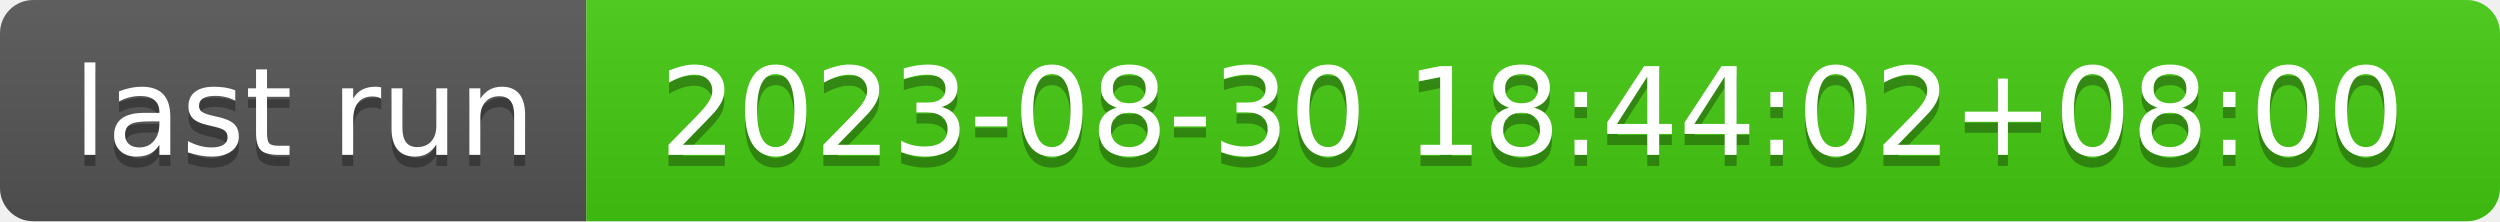
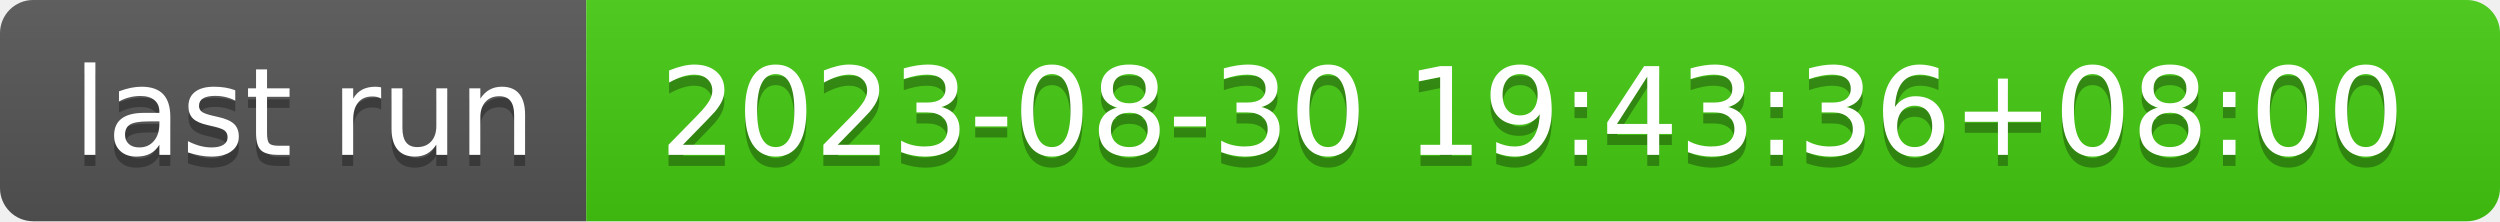
- <svg xmlns="http://www.w3.org/2000/svg" width="226" height="20" role="img" aria-label="last run: 2023-08-30 18:44:02+08:00">
+ <svg xmlns="http://www.w3.org/2000/svg" width="226" height="20" role="img" aria-label="last run: 2023-08-30 19:43:36+08:00">
  <linearGradient id="s" x2="0" y2="100%">
    <stop offset="0" stop-color="#bbb" stop-opacity=".1" />
    <stop offset="1" stop-opacity=".1" />
  </linearGradient>
  <clipPath id="r">
    <rect width="226" height="20" rx="3" fill="#fff" />
  </clipPath>
  <g clip-path="url(#r)">
    <rect width="53" height="20" fill="#555" />
    <rect x="53" width="173" height="20" fill="#4c1" />
    <rect width="226" height="20" fill="url(#s)" />
  </g>
  <g fill="#fff" text-anchor="middle" font-family="Verdana,Geneva,DejaVu Sans,sans-serif" text-rendering="geometricPrecision" font-size="110">
    <text aria-hidden="true" x="275" y="150" fill="#010101" fill-opacity=".3" transform="scale(.1)" textLength="430">last run</text>
    <text x="275" y="140" transform="scale(.1)" fill="#fff" textLength="430">last run</text>
-     <text aria-hidden="true" x="1385" y="150" fill="#010101" fill-opacity=".3" transform="scale(.1)" textLength="1630">2023-08-30 18:44:02+08:00</text>
-     <text x="1385" y="140" transform="scale(.1)" fill="#fff" textLength="1630">2023-08-30 18:44:02+08:00</text>
+     <text aria-hidden="true" x="1385" y="150" fill="#010101" fill-opacity=".3" transform="scale(.1)" textLength="1630">2023-08-30 19:43:36+08:00</text>
+     <text x="1385" y="140" transform="scale(.1)" fill="#fff" textLength="1630">2023-08-30 19:43:36+08:00</text>
  </g>
</svg>
